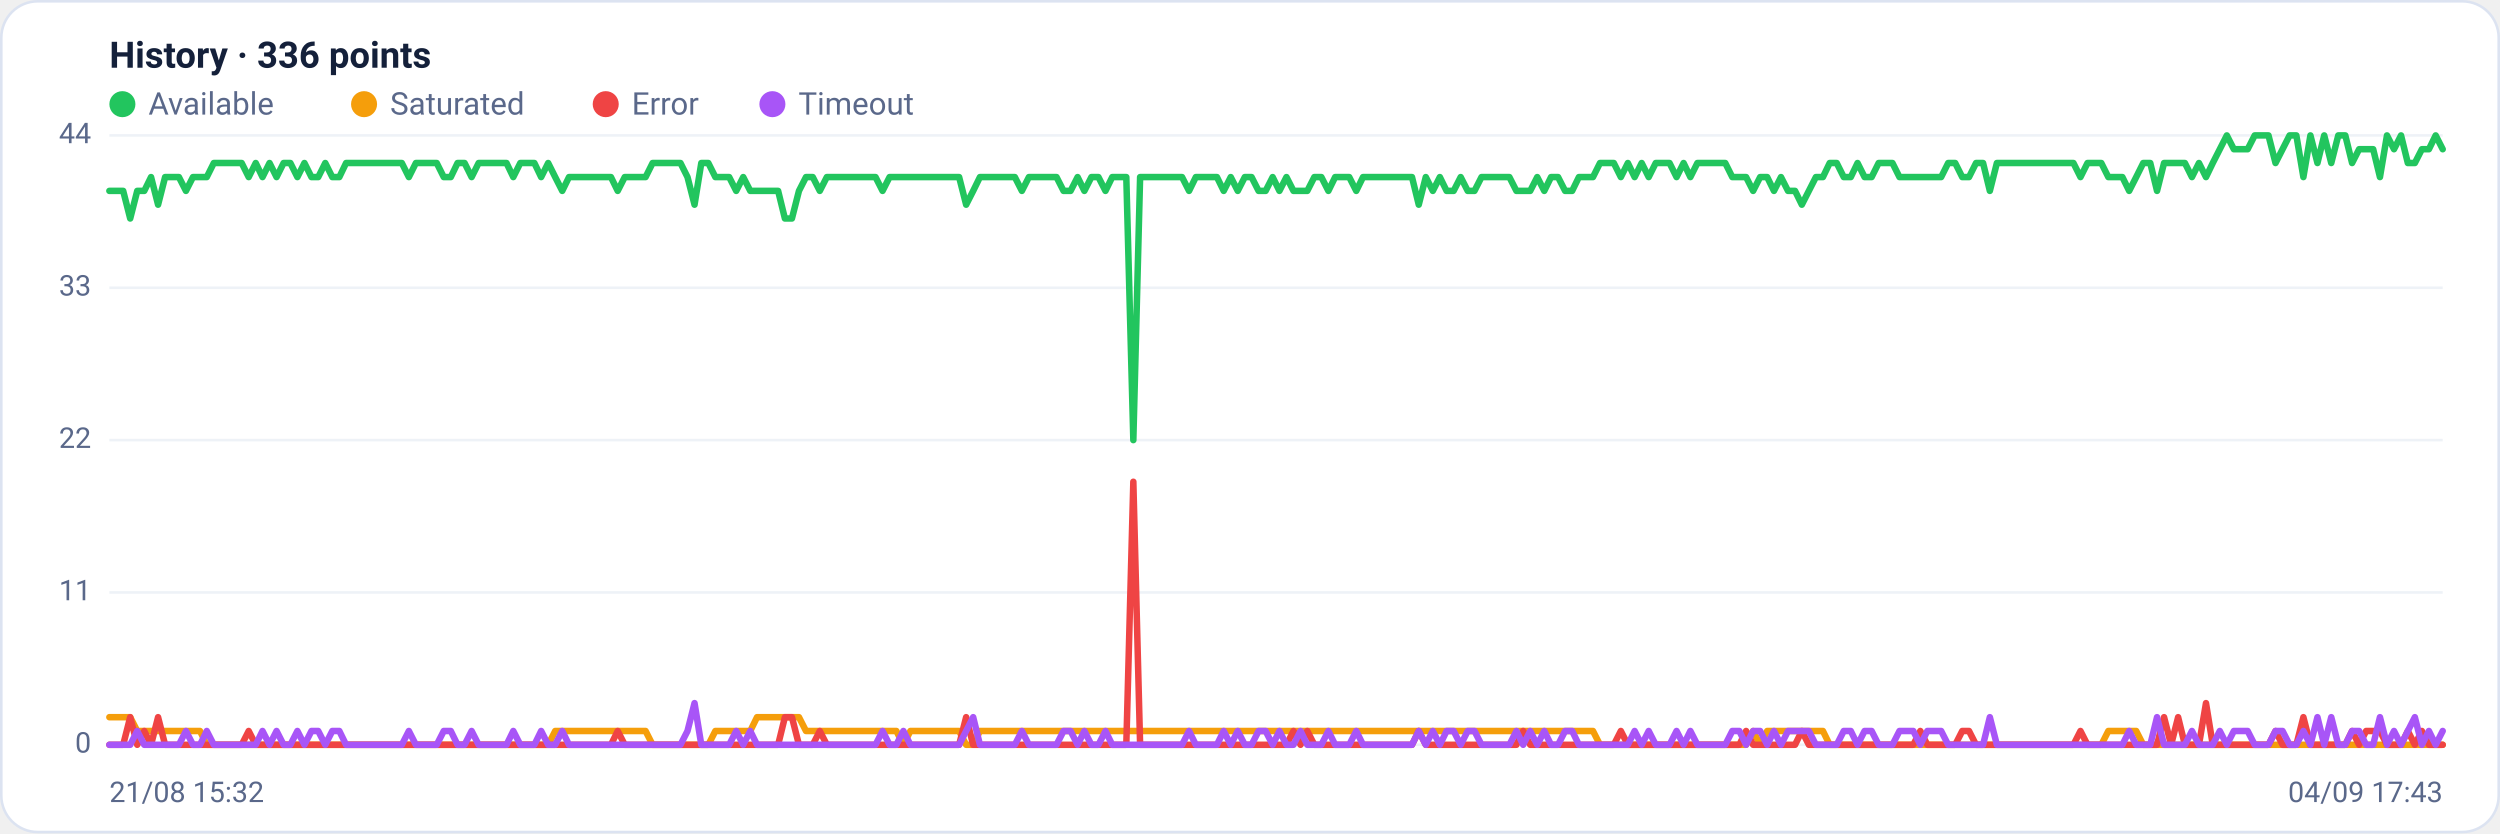
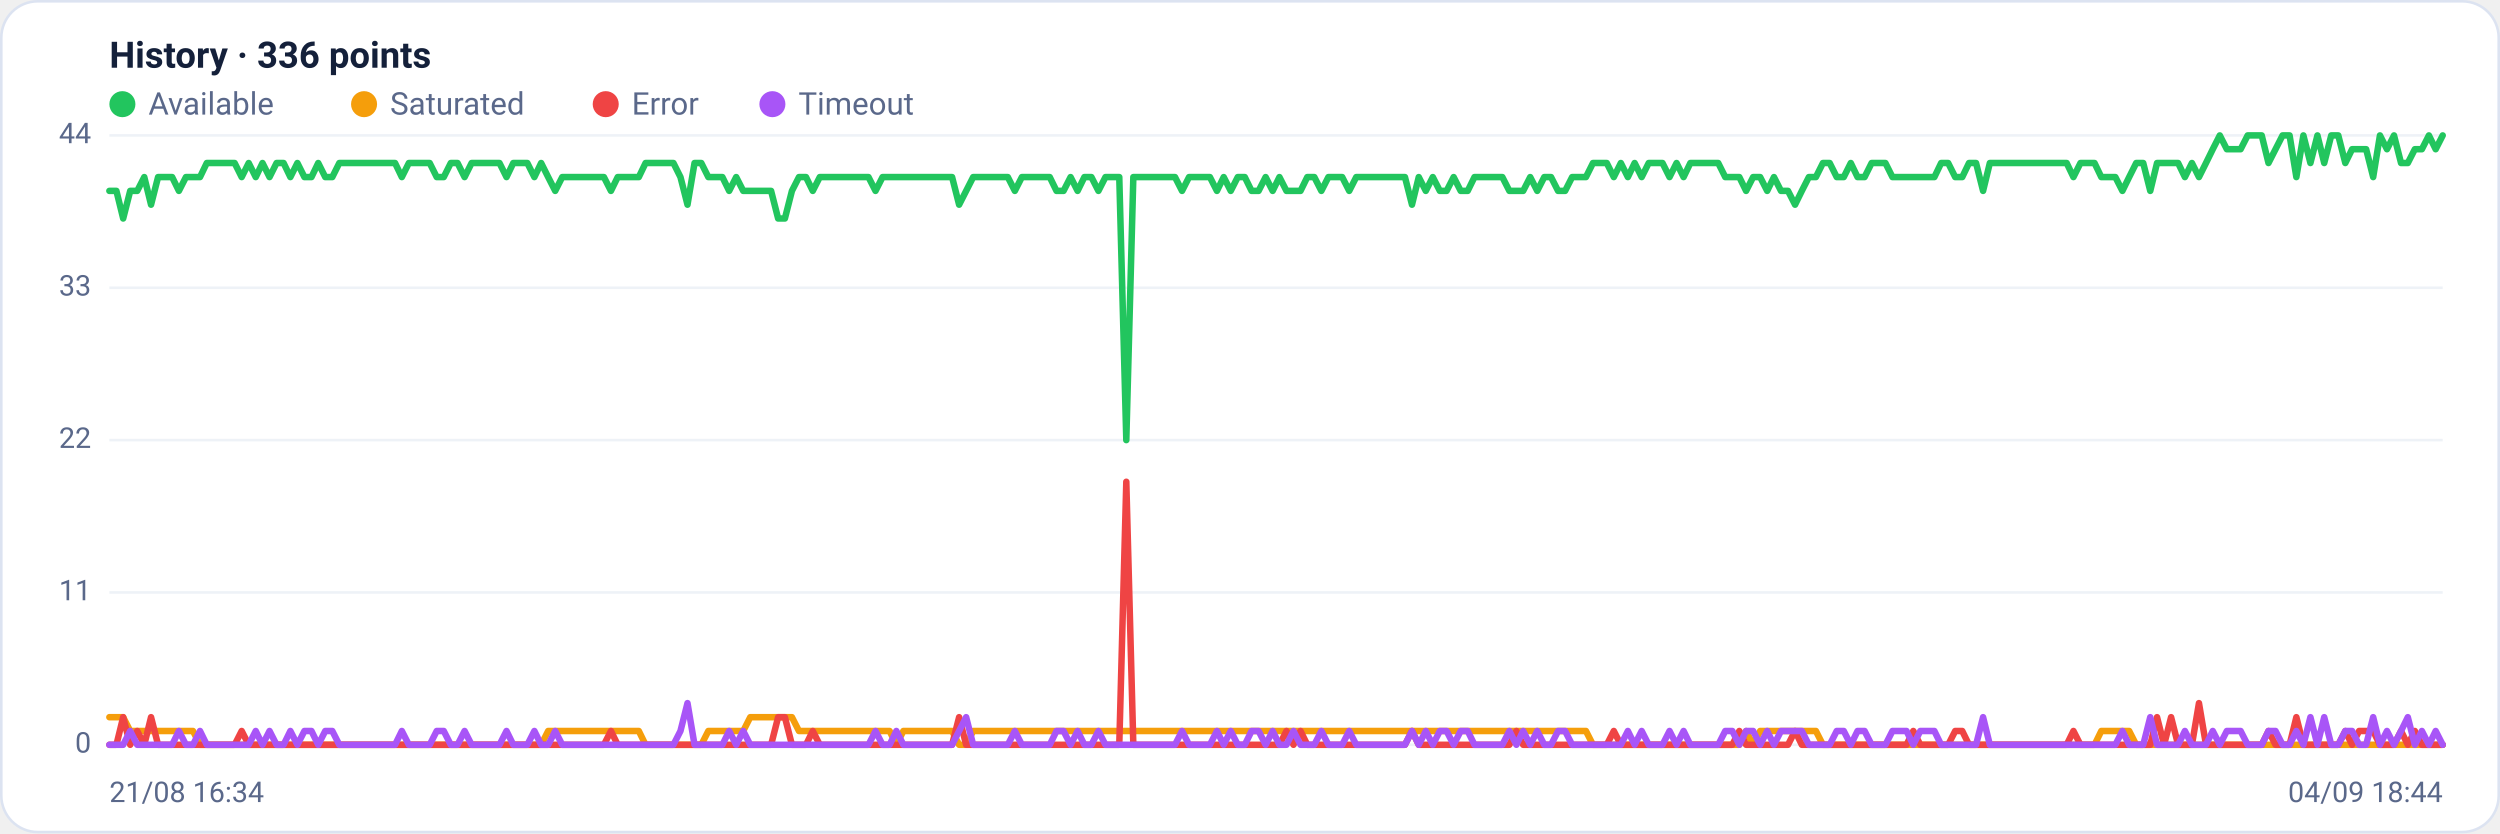
<svg xmlns="http://www.w3.org/2000/svg" viewBox="0 0 960 320" width="960" height="320" font-family="Segoe UI, system-ui, -apple-system, Roboto, Helvetica, Arial, sans-serif" role="img" aria-label="Availability history per region">
  <rect x="0.5" y="0.5" width="959" height="319" rx="14" fill="#ffffff" stroke="#dce3f1" />
  <text x="42" y="26" font-size="14" font-weight="600" fill="#14203a">History · 336 points</text>
  <circle cx="47" cy="40" r="5" fill="#22c55e" />
  <text x="57" y="44" font-size="12" fill="#5a688a">Available</text>
  <circle cx="139.8" cy="40" r="5" fill="#f59e0b" />
  <text x="149.8" y="44" font-size="12" fill="#5a688a">Saturated</text>
  <circle cx="232.6" cy="40" r="5" fill="#ef4444" />
  <text x="242.6" y="44" font-size="12" fill="#5a688a">Error</text>
  <circle cx="296.6" cy="40" r="5" fill="#a855f7" />
  <text x="306.6" y="44" font-size="12" fill="#5a688a">Timeout</text>
  <line x1="42" y1="286.0" x2="938" y2="286.0" stroke="#eef2f7" stroke-width="1" />
  <text x="35" y="289.0" text-anchor="end" font-size="11" fill="#5a688a">0</text>
  <line x1="42" y1="227.5" x2="938" y2="227.5" stroke="#eef2f7" stroke-width="1" />
  <text x="35" y="230.5" text-anchor="end" font-size="11" fill="#5a688a">11</text>
  <line x1="42" y1="169.0" x2="938" y2="169.0" stroke="#eef2f7" stroke-width="1" />
  <text x="35" y="172.0" text-anchor="end" font-size="11" fill="#5a688a">22</text>
  <line x1="42" y1="110.5" x2="938" y2="110.5" stroke="#eef2f7" stroke-width="1" />
  <text x="35" y="113.5" text-anchor="end" font-size="11" fill="#5a688a">33</text>
  <line x1="42" y1="52.0" x2="938" y2="52.0" stroke="#eef2f7" stroke-width="1" />
  <text x="35" y="55.0" text-anchor="end" font-size="11" fill="#5a688a">44</text>
-   <polyline fill="none" stroke="#22c55e" stroke-width="2.5" stroke-linejoin="round" stroke-linecap="round" points="42.0,73.3 44.7,73.3 47.3,73.3 50.0,83.9 52.7,73.3 55.4,73.3 58.0,68.0 60.7,78.6 63.4,68.0 66.1,68.0 68.7,68.0 71.4,73.3 74.1,68.0 76.8,68.0 79.4,68.0 82.1,62.6 84.8,62.6 87.5,62.6 90.1,62.6 92.8,62.6 95.5,68.0 98.2,62.6 100.8,68.0 103.5,62.6 106.2,68.0 108.9,62.6 111.5,62.6 114.2,68.0 116.9,62.6 119.6,68.0 122.2,68.0 124.9,62.6 127.6,68.0 130.3,68.0 132.9,62.6 135.6,62.6 138.3,62.6 141.0,62.6 143.6,62.6 146.3,62.6 149.0,62.6 151.7,62.6 154.3,62.6 157.0,68.0 159.7,62.6 162.4,62.6 165.0,62.6 167.7,62.6 170.4,68.0 173.1,68.0 175.7,62.6 178.4,62.6 181.1,68.0 183.8,62.6 186.4,62.6 189.1,62.6 191.8,62.6 194.5,62.6 197.1,68.0 199.8,62.6 202.5,62.6 205.2,62.6 207.8,68.0 210.5,62.6 213.2,68.0 215.9,73.3 218.5,68.0 221.2,68.0 223.9,68.0 226.5,68.0 229.2,68.0 231.9,68.0 234.6,68.0 237.2,73.3 239.9,68.0 242.6,68.0 245.3,68.0 247.9,68.0 250.6,62.6 253.3,62.6 256.0,62.6 258.6,62.6 261.3,62.6 264.0,68.0 266.7,78.6 269.3,62.6 272.0,62.6 274.7,68.0 277.4,68.0 280.0,68.0 282.7,73.3 285.4,68.0 288.1,73.3 290.7,73.3 293.4,73.3 296.1,73.3 298.8,73.3 301.4,83.9 304.1,83.9 306.8,73.3 309.5,68.0 312.1,68.0 314.8,73.3 317.5,68.0 320.2,68.0 322.8,68.0 325.5,68.0 328.2,68.0 330.9,68.0 333.5,68.0 336.2,68.0 338.9,73.3 341.6,68.0 344.2,68.0 346.9,68.0 349.6,68.0 352.3,68.0 354.9,68.0 357.6,68.0 360.3,68.0 363.0,68.0 365.6,68.0 368.3,68.0 371.0,78.6 373.7,73.3 376.3,68.0 379.0,68.0 381.7,68.0 384.4,68.0 387.0,68.0 389.7,68.0 392.4,73.3 395.1,68.0 397.7,68.0 400.4,68.0 403.1,68.0 405.7,68.0 408.4,73.3 411.1,73.3 413.8,68.0 416.4,73.3 419.1,68.0 421.8,68.0 424.5,73.3 427.1,68.0 429.8,68.0 432.5,68.0 435.2,169.0 437.8,68.0 440.5,68.0 443.2,68.0 445.9,68.0 448.5,68.0 451.2,68.0 453.9,68.0 456.6,73.3 459.2,68.0 461.9,68.0 464.6,68.0 467.3,68.0 469.9,73.3 472.6,68.0 475.3,73.3 478.0,68.0 480.6,68.0 483.3,73.3 486.0,73.3 488.7,68.0 491.3,73.3 494.0,68.0 496.7,73.3 499.4,73.3 502.0,73.3 504.7,68.0 507.4,68.0 510.1,73.3 512.7,68.0 515.4,68.0 518.1,68.0 520.8,73.3 523.4,68.0 526.1,68.0 528.8,68.0 531.5,68.0 534.1,68.0 536.8,68.0 539.5,68.0 542.2,68.0 544.8,78.6 547.5,68.0 550.2,73.3 552.9,68.0 555.5,73.3 558.2,73.3 560.9,68.0 563.6,73.3 566.2,73.3 568.9,68.0 571.6,68.0 574.3,68.0 576.9,68.0 579.6,68.0 582.3,73.3 584.9,73.3 587.6,73.3 590.3,68.0 593.0,73.3 595.6,68.0 598.3,68.0 601.0,73.3 603.7,73.3 606.3,68.0 609.0,68.0 611.7,68.0 614.4,62.6 617.0,62.6 619.7,62.6 622.4,68.0 625.1,62.6 627.7,68.0 630.4,62.6 633.1,68.0 635.8,62.6 638.4,62.6 641.1,62.6 643.8,68.0 646.5,62.6 649.1,68.0 651.8,62.6 654.5,62.6 657.2,62.6 659.8,62.6 662.5,62.6 665.2,68.0 667.9,68.0 670.5,68.0 673.2,73.3 675.9,68.0 678.6,68.0 681.2,73.3 683.9,68.0 686.6,73.3 689.3,73.3 691.9,78.6 694.6,73.3 697.3,68.0 700.0,68.0 702.6,62.6 705.3,62.6 708.0,68.0 710.7,68.0 713.3,62.6 716.0,68.0 718.7,68.0 721.4,62.6 724.0,62.6 726.7,62.6 729.4,68.0 732.1,68.0 734.7,68.0 737.4,68.0 740.1,68.0 742.8,68.0 745.4,68.0 748.1,62.6 750.8,62.6 753.5,68.0 756.1,68.0 758.8,62.6 761.5,62.6 764.1,73.3 766.8,62.6 769.5,62.6 772.2,62.6 774.8,62.6 777.5,62.6 780.2,62.6 782.9,62.6 785.5,62.6 788.2,62.6 790.9,62.6 793.6,62.6 796.2,62.6 798.9,68.0 801.6,62.6 804.3,62.6 806.9,62.6 809.6,68.0 812.3,68.0 815.0,68.0 817.6,73.3 820.3,68.0 823.0,62.6 825.7,62.6 828.3,73.3 831.0,62.6 833.7,62.6 836.4,62.6 839.0,62.6 841.7,68.0 844.4,62.6 847.1,68.0 849.7,62.6 852.4,57.3 855.1,52.0 857.8,57.3 860.4,57.3 863.1,57.3 865.8,52.0 868.5,52.0 871.1,52.0 873.8,62.6 876.5,57.3 879.2,52.0 881.8,52.0 884.5,68.0 887.2,52.0 889.9,62.6 892.5,52.0 895.2,62.6 897.9,52.0 900.6,52.0 903.2,62.6 905.9,57.3 908.6,57.3 911.3,57.3 913.9,68.0 916.6,52.0 919.3,57.3 922.0,52.0 924.6,62.6 927.3,62.6 930.0,57.3 932.7,57.3 935.3,52.0 938.0,57.3" />
-   <polyline fill="none" stroke="#f59e0b" stroke-width="2.5" stroke-linejoin="round" stroke-linecap="round" points="42.0,275.4 44.7,275.4 47.3,275.4 50.0,275.4 52.7,280.7 55.4,280.7 58.0,280.7 60.7,280.7 63.4,280.7 66.1,280.7 68.7,280.7 71.4,280.7 74.1,280.7 76.8,280.7 79.4,286.0 82.1,286.0 84.8,286.0 87.5,286.0 90.1,286.0 92.8,286.0 95.5,286.0 98.2,286.0 100.8,286.0 103.5,286.0 106.2,286.0 108.9,286.0 111.5,286.0 114.2,286.0 116.9,286.0 119.6,286.0 122.2,286.0 124.9,286.0 127.6,286.0 130.3,286.0 132.9,286.0 135.6,286.0 138.3,286.0 141.0,286.0 143.6,286.0 146.3,286.0 149.0,286.0 151.7,286.0 154.3,286.0 157.0,286.0 159.7,286.0 162.4,286.0 165.0,286.0 167.7,286.0 170.4,286.0 173.1,286.0 175.7,286.0 178.4,286.0 181.1,286.0 183.8,286.0 186.4,286.0 189.1,286.0 191.8,286.0 194.5,286.0 197.1,286.0 199.8,286.0 202.5,286.0 205.2,286.0 207.8,286.0 210.5,286.0 213.2,280.7 215.9,280.7 218.5,280.7 221.2,280.7 223.9,280.7 226.5,280.7 229.2,280.7 231.9,280.7 234.6,280.7 237.2,280.7 239.9,280.7 242.6,280.7 245.3,280.7 247.9,280.7 250.6,286.0 253.3,286.0 256.0,286.0 258.6,286.0 261.3,286.0 264.0,286.0 266.7,286.0 269.3,286.0 272.0,286.0 274.7,280.7 277.4,280.7 280.0,280.7 282.7,280.7 285.4,280.7 288.1,280.7 290.7,275.4 293.4,275.4 296.1,275.4 298.8,275.4 301.4,275.4 304.1,275.4 306.8,275.4 309.5,280.7 312.1,280.7 314.8,280.7 317.5,280.7 320.2,280.7 322.8,280.7 325.5,280.7 328.2,280.7 330.9,280.7 333.5,280.7 336.2,280.7 338.9,280.7 341.6,280.7 344.2,280.7 346.9,286.0 349.6,280.7 352.3,280.7 354.9,280.7 357.6,280.7 360.3,280.7 363.0,280.7 365.6,280.7 368.3,280.7 371.0,286.0 373.7,286.0 376.3,280.7 379.0,280.7 381.7,280.7 384.4,280.7 387.0,280.7 389.7,280.7 392.4,280.7 395.1,280.7 397.7,280.7 400.4,280.7 403.1,280.7 405.7,280.7 408.4,280.7 411.1,280.7 413.8,280.7 416.4,280.7 419.1,280.7 421.8,280.7 424.5,280.7 427.1,280.7 429.8,280.7 432.5,280.7 435.2,280.7 437.8,280.7 440.5,280.7 443.2,280.7 445.9,280.7 448.5,280.7 451.2,280.7 453.9,280.7 456.6,280.7 459.2,280.7 461.9,280.7 464.6,280.7 467.3,280.7 469.9,280.7 472.6,280.7 475.3,280.7 478.0,280.7 480.6,280.7 483.3,280.7 486.0,280.7 488.7,280.7 491.3,280.7 494.0,280.7 496.7,280.7 499.4,280.7 502.0,280.7 504.7,280.7 507.4,280.7 510.1,280.7 512.7,280.7 515.4,280.7 518.1,280.7 520.8,280.7 523.4,280.7 526.1,280.7 528.8,280.7 531.5,280.7 534.1,280.7 536.8,280.7 539.5,280.7 542.2,280.7 544.8,280.7 547.5,280.7 550.2,280.7 552.9,280.7 555.5,280.7 558.2,280.7 560.9,280.7 563.6,280.7 566.2,280.7 568.9,280.7 571.6,280.7 574.3,280.7 576.9,280.7 579.6,280.7 582.3,280.7 584.9,280.7 587.6,280.7 590.3,280.7 593.0,280.7 595.6,280.7 598.3,280.7 601.0,280.7 603.7,280.7 606.3,280.7 609.0,280.7 611.7,280.7 614.4,286.0 617.0,286.0 619.7,286.0 622.4,286.0 625.1,286.0 627.7,286.0 630.4,286.0 633.1,286.0 635.8,286.0 638.4,286.0 641.1,286.0 643.8,286.0 646.5,286.0 649.1,286.0 651.8,286.0 654.5,286.0 657.2,286.0 659.8,286.0 662.5,286.0 665.2,286.0 667.9,286.0 670.5,286.0 673.2,280.7 675.9,286.0 678.6,280.7 681.2,280.7 683.9,280.7 686.6,280.7 689.3,280.7 691.9,280.7 694.6,280.7 697.3,280.7 700.0,280.7 702.6,286.0 705.3,286.0 708.0,286.0 710.7,286.0 713.3,286.0 716.0,286.0 718.7,286.0 721.4,286.0 724.0,286.0 726.7,286.0 729.4,286.0 732.1,286.0 734.7,286.0 737.4,286.0 740.1,286.0 742.8,286.0 745.4,286.0 748.1,286.0 750.8,286.0 753.5,286.0 756.1,286.0 758.8,286.0 761.5,286.0 764.1,286.0 766.8,286.0 769.5,286.0 772.2,286.0 774.8,286.0 777.5,286.0 780.2,286.0 782.9,286.0 785.5,286.0 788.2,286.0 790.9,286.0 793.6,286.0 796.2,286.0 798.9,286.0 801.6,286.0 804.3,286.0 806.9,286.0 809.6,280.7 812.3,280.7 815.0,280.7 817.6,280.7 820.3,280.7 823.0,286.0 825.7,286.0 828.3,286.0 831.0,286.0 833.7,286.0 836.4,286.0 839.0,286.0 841.7,286.0 844.4,286.0 847.1,286.0 849.7,286.0 852.4,286.0 855.1,286.0 857.8,286.0 860.4,286.0 863.1,286.0 865.8,286.0 868.5,286.0 871.1,286.0 873.8,286.0 876.5,286.0 879.2,286.0 881.8,286.0 884.5,286.0 887.2,286.0 889.9,286.0 892.5,286.0 895.2,286.0 897.9,286.0 900.6,286.0 903.2,286.0 905.9,286.0 908.6,286.0 911.3,286.0 913.9,286.0 916.6,286.0 919.3,286.0 922.0,286.0 924.6,286.0 927.3,286.0 930.0,286.0 932.7,286.0 935.3,286.0 938.0,286.0" />
-   <polyline fill="none" stroke="#ef4444" stroke-width="2.5" stroke-linejoin="round" stroke-linecap="round" points="42.0,286.0 44.7,286.0 47.3,286.0 50.0,275.4 52.7,286.0 55.4,280.7 58.0,286.0 60.7,275.4 63.4,286.0 66.1,286.0 68.7,286.0 71.4,286.0 74.1,286.0 76.8,286.0 79.4,286.0 82.1,286.0 84.8,286.0 87.5,286.0 90.1,286.0 92.8,286.0 95.5,280.7 98.2,286.0 100.8,286.0 103.5,286.0 106.2,286.0 108.9,286.0 111.5,286.0 114.2,286.0 116.9,286.0 119.6,286.0 122.2,286.0 124.9,286.0 127.6,286.0 130.3,286.0 132.9,286.0 135.6,286.0 138.3,286.0 141.0,286.0 143.6,286.0 146.3,286.0 149.0,286.0 151.7,286.0 154.3,286.0 157.0,286.0 159.7,286.0 162.4,286.0 165.0,286.0 167.7,286.0 170.4,286.0 173.1,286.0 175.7,286.0 178.4,286.0 181.1,286.0 183.8,286.0 186.4,286.0 189.1,286.0 191.8,286.0 194.5,286.0 197.1,286.0 199.8,286.0 202.5,286.0 205.2,286.0 207.8,286.0 210.5,286.0 213.2,286.0 215.9,286.0 218.5,286.0 221.2,286.0 223.9,286.0 226.5,286.0 229.2,286.0 231.9,286.0 234.6,286.0 237.2,280.7 239.9,286.0 242.6,286.0 245.3,286.0 247.9,286.0 250.6,286.0 253.3,286.0 256.0,286.0 258.6,286.0 261.3,286.0 264.0,286.0 266.7,286.0 269.3,286.0 272.0,286.0 274.7,286.0 277.4,286.0 280.0,286.0 282.7,286.0 285.4,286.0 288.1,286.0 290.7,286.0 293.4,286.0 296.1,286.0 298.8,286.0 301.4,275.4 304.1,275.4 306.8,286.0 309.5,286.0 312.1,286.0 314.8,280.7 317.5,286.0 320.2,286.0 322.8,286.0 325.5,286.0 328.2,286.0 330.9,286.0 333.5,286.0 336.2,286.0 338.9,286.0 341.6,286.0 344.2,286.0 346.9,286.0 349.6,286.0 352.3,286.0 354.9,286.0 357.6,286.0 360.3,286.0 363.0,286.0 365.6,286.0 368.3,286.0 371.0,275.4 373.7,286.0 376.3,286.0 379.0,286.0 381.7,286.0 384.4,286.0 387.0,286.0 389.7,286.0 392.4,286.0 395.1,286.0 397.7,286.0 400.4,286.0 403.1,286.0 405.7,286.0 408.4,286.0 411.1,286.0 413.8,286.0 416.4,286.0 419.1,286.0 421.8,286.0 424.5,286.0 427.1,286.0 429.8,286.0 432.5,286.0 435.2,185.0 437.8,286.0 440.5,286.0 443.2,286.0 445.9,286.0 448.5,286.0 451.2,286.0 453.9,286.0 456.6,286.0 459.2,286.0 461.9,286.0 464.6,286.0 467.3,286.0 469.9,286.0 472.6,286.0 475.3,286.0 478.0,286.0 480.6,286.0 483.3,286.0 486.0,286.0 488.7,286.0 491.3,286.0 494.0,286.0 496.7,280.7 499.4,286.0 502.0,280.7 504.7,286.0 507.4,286.0 510.1,286.0 512.7,286.0 515.4,286.0 518.1,286.0 520.8,286.0 523.4,286.0 526.1,286.0 528.8,286.0 531.5,286.0 534.1,286.0 536.8,286.0 539.5,286.0 542.2,286.0 544.8,280.7 547.5,286.0 550.2,286.0 552.9,286.0 555.5,286.0 558.2,286.0 560.9,286.0 563.6,286.0 566.2,286.0 568.9,286.0 571.6,286.0 574.3,286.0 576.9,286.0 579.6,286.0 582.3,286.0 584.9,280.7 587.6,286.0 590.3,286.0 593.0,286.0 595.6,286.0 598.3,286.0 601.0,286.0 603.7,286.0 606.3,286.0 609.0,286.0 611.7,286.0 614.4,286.0 617.0,286.0 619.7,286.0 622.4,280.7 625.1,286.0 627.7,286.0 630.4,286.0 633.1,286.0 635.8,286.0 638.4,286.0 641.1,286.0 643.8,286.0 646.5,286.0 649.1,286.0 651.8,286.0 654.5,286.0 657.2,286.0 659.8,286.0 662.5,286.0 665.2,286.0 667.9,286.0 670.5,280.7 673.2,286.0 675.9,286.0 678.6,286.0 681.2,286.0 683.9,286.0 686.6,286.0 689.3,286.0 691.9,280.7 694.6,286.0 697.3,286.0 700.0,286.0 702.6,286.0 705.3,286.0 708.0,286.0 710.7,286.0 713.3,286.0 716.0,286.0 718.7,286.0 721.4,286.0 724.0,286.0 726.7,286.0 729.4,286.0 732.1,286.0 734.7,286.0 737.4,280.7 740.1,286.0 742.8,286.0 745.4,286.0 748.1,286.0 750.8,286.0 753.5,280.7 756.1,280.7 758.8,286.0 761.5,286.0 764.1,286.0 766.8,286.0 769.5,286.0 772.2,286.0 774.8,286.0 777.5,286.0 780.2,286.0 782.9,286.0 785.5,286.0 788.2,286.0 790.9,286.0 793.6,286.0 796.2,286.0 798.9,280.7 801.6,286.0 804.3,286.0 806.9,286.0 809.6,286.0 812.3,286.0 815.0,286.0 817.6,286.0 820.3,286.0 823.0,286.0 825.7,286.0 828.3,286.0 831.0,275.4 833.7,286.0 836.4,275.4 839.0,286.0 841.7,286.0 844.4,286.0 847.1,270.0 849.7,286.0 852.4,286.0 855.1,286.0 857.8,286.0 860.4,286.0 863.1,286.0 865.8,286.0 868.5,286.0 871.1,286.0 873.8,280.7 876.5,286.0 879.2,286.0 881.8,286.0 884.5,275.4 887.2,286.0 889.9,286.0 892.5,286.0 895.2,286.0 897.9,286.0 900.6,286.0 903.2,280.7 905.9,286.0 908.6,280.7 911.3,280.7 913.9,280.7 916.6,286.0 919.3,286.0 922.0,286.0 924.6,280.7 927.3,286.0 930.0,280.7 932.7,286.0 935.3,286.0 938.0,286.0" />
-   <polyline fill="none" stroke="#a855f7" stroke-width="2.5" stroke-linejoin="round" stroke-linecap="round" points="42.0,286.0 44.7,286.0 47.3,286.0 50.0,286.0 52.7,280.7 55.4,286.0 58.0,286.0 60.7,286.0 63.4,286.0 66.1,286.0 68.7,286.0 71.4,280.7 74.1,286.0 76.8,286.0 79.4,280.7 82.1,286.0 84.8,286.0 87.5,286.0 90.1,286.0 92.8,286.0 95.5,286.0 98.2,286.0 100.8,280.7 103.5,286.0 106.2,280.7 108.9,286.0 111.5,286.0 114.2,280.7 116.9,286.0 119.6,280.7 122.2,280.7 124.9,286.0 127.6,280.7 130.3,280.7 132.9,286.0 135.6,286.0 138.3,286.0 141.0,286.0 143.6,286.0 146.3,286.0 149.0,286.0 151.7,286.0 154.3,286.0 157.0,280.7 159.7,286.0 162.4,286.0 165.0,286.0 167.7,286.0 170.4,280.7 173.1,280.7 175.7,286.0 178.4,286.0 181.1,280.7 183.8,286.0 186.4,286.0 189.1,286.0 191.8,286.0 194.5,286.0 197.1,280.7 199.8,286.0 202.5,286.0 205.2,286.0 207.8,280.7 210.5,286.0 213.2,286.0 215.9,280.7 218.5,286.0 221.2,286.0 223.9,286.0 226.5,286.0 229.2,286.0 231.9,286.0 234.6,286.0 237.2,286.0 239.9,286.0 242.6,286.0 245.3,286.0 247.9,286.0 250.6,286.0 253.3,286.0 256.0,286.0 258.6,286.0 261.3,286.0 264.0,280.7 266.7,270.0 269.3,286.0 272.0,286.0 274.7,286.0 277.4,286.0 280.0,286.0 282.7,280.7 285.4,286.0 288.1,280.7 290.7,286.0 293.4,286.0 296.1,286.0 298.8,286.0 301.4,286.0 304.1,286.0 306.8,286.0 309.5,286.0 312.1,286.0 314.8,286.0 317.5,286.0 320.2,286.0 322.8,286.0 325.5,286.0 328.2,286.0 330.9,286.0 333.5,286.0 336.2,286.0 338.9,280.7 341.6,286.0 344.2,286.0 346.9,280.7 349.6,286.0 352.3,286.0 354.9,286.0 357.6,286.0 360.3,286.0 363.0,286.0 365.6,286.0 368.3,286.0 371.0,280.7 373.7,275.4 376.3,286.0 379.0,286.0 381.7,286.0 384.4,286.0 387.0,286.0 389.7,286.0 392.4,280.7 395.1,286.0 397.7,286.0 400.4,286.0 403.1,286.0 405.7,286.0 408.4,280.7 411.1,280.7 413.8,286.0 416.4,280.7 419.1,286.0 421.8,286.0 424.5,280.7 427.1,286.0 429.8,286.0 432.5,286.0 435.2,286.0 437.8,286.0 440.5,286.0 443.2,286.0 445.9,286.0 448.5,286.0 451.2,286.0 453.9,286.0 456.6,280.7 459.2,286.0 461.9,286.0 464.6,286.0 467.3,286.0 469.9,280.7 472.6,286.0 475.3,280.7 478.0,286.0 480.6,286.0 483.3,280.7 486.0,280.7 488.7,286.0 491.3,280.7 494.0,286.0 496.7,286.0 499.4,280.7 502.0,286.0 504.7,286.0 507.4,286.0 510.1,280.7 512.7,286.0 515.4,286.0 518.1,286.0 520.8,280.7 523.4,286.0 526.1,286.0 528.8,286.0 531.5,286.0 534.1,286.0 536.8,286.0 539.5,286.0 542.2,286.0 544.8,280.7 547.5,286.0 550.2,280.7 552.9,286.0 555.5,280.7 558.2,280.7 560.9,286.0 563.6,280.7 566.2,280.7 568.9,286.0 571.6,286.0 574.3,286.0 576.9,286.0 579.6,286.0 582.3,280.7 584.9,286.0 587.6,280.7 590.3,286.0 593.0,280.7 595.6,286.0 598.3,286.0 601.0,280.7 603.7,280.7 606.3,286.0 609.0,286.0 611.7,286.0 614.4,286.0 617.0,286.0 619.7,286.0 622.4,286.0 625.1,286.0 627.7,280.7 630.4,286.0 633.1,280.7 635.8,286.0 638.4,286.0 641.1,286.0 643.8,280.7 646.5,286.0 649.1,280.7 651.8,286.0 654.5,286.0 657.2,286.0 659.8,286.0 662.5,286.0 665.2,280.7 667.9,280.7 670.5,286.0 673.2,280.7 675.9,280.7 678.6,286.0 681.2,280.7 683.9,286.0 686.6,280.7 689.3,280.7 691.9,280.7 694.6,280.7 697.3,286.0 700.0,286.0 702.6,286.0 705.3,286.0 708.0,280.7 710.7,280.7 713.3,286.0 716.0,280.7 718.7,280.7 721.4,286.0 724.0,286.0 726.7,286.0 729.4,280.7 732.1,280.7 734.7,280.7 737.4,286.0 740.1,280.7 742.8,280.7 745.4,280.7 748.1,286.0 750.8,286.0 753.5,286.0 756.1,286.0 758.8,286.0 761.5,286.0 764.1,275.4 766.8,286.0 769.5,286.0 772.2,286.0 774.8,286.0 777.5,286.0 780.2,286.0 782.9,286.0 785.5,286.0 788.2,286.0 790.9,286.0 793.6,286.0 796.2,286.0 798.9,286.0 801.6,286.0 804.3,286.0 806.9,286.0 809.6,286.0 812.3,286.0 815.0,286.0 817.6,280.7 820.3,286.0 823.0,286.0 825.7,286.0 828.3,275.4 831.0,286.0 833.7,286.0 836.4,286.0 839.0,286.0 841.7,280.7 844.4,286.0 847.1,286.0 849.7,286.0 852.4,280.7 855.1,286.0 857.8,280.7 860.4,280.7 863.1,280.7 865.8,286.0 868.5,286.0 871.1,286.0 873.8,280.7 876.5,280.7 879.2,286.0 881.8,286.0 884.5,280.7 887.2,286.0 889.9,275.4 892.5,286.0 895.2,275.4 897.9,286.0 900.6,286.0 903.2,280.7 905.9,280.7 908.6,286.0 911.3,286.0 913.9,275.4 916.6,286.0 919.3,280.7 922.0,286.0 924.6,280.7 927.3,275.4 930.0,286.0 932.7,280.7 935.3,286.0 938.0,280.7" />
-   <text x="42" y="308" font-size="11" fill="#5a688a">21/08 15:32</text>
-   <text x="938" y="308" text-anchor="end" font-size="11" fill="#5a688a">04/09 17:43</text>
+   <polyline fill="none" stroke="#22c55e" stroke-width="2.5" stroke-linejoin="round" stroke-linecap="round" points="42.0,73.3 44.7,73.3 47.3,83.9 50.0,73.3 52.7,73.3 55.4,68.0 58.0,78.6 60.7,68.0 63.4,68.0 66.1,68.0 68.7,73.3 71.4,68.0 74.1,68.0 76.8,68.0 79.4,62.6 82.1,62.6 84.8,62.6 87.5,62.6 90.1,62.6 92.8,68.0 95.5,62.6 98.2,68.0 100.8,62.6 103.5,68.0 106.2,62.6 108.9,62.6 111.5,68.0 114.2,62.6 116.9,68.0 119.6,68.0 122.2,62.6 124.9,68.0 127.6,68.0 130.3,62.6 132.9,62.6 135.6,62.6 138.3,62.6 141.0,62.6 143.6,62.6 146.3,62.6 149.0,62.6 151.7,62.6 154.3,68.0 157.0,62.6 159.7,62.6 162.4,62.6 165.0,62.6 167.7,68.0 170.4,68.0 173.1,62.6 175.7,62.6 178.4,68.0 181.1,62.6 183.8,62.6 186.4,62.6 189.1,62.6 191.8,62.6 194.5,68.0 197.1,62.6 199.8,62.6 202.5,62.6 205.2,68.0 207.8,62.6 210.5,68.0 213.2,73.3 215.9,68.0 218.5,68.0 221.2,68.0 223.9,68.0 226.5,68.0 229.2,68.0 231.9,68.0 234.6,73.3 237.2,68.0 239.9,68.0 242.6,68.0 245.3,68.0 247.9,62.6 250.6,62.6 253.3,62.6 256.0,62.6 258.6,62.6 261.3,68.0 264.0,78.6 266.7,62.6 269.3,62.6 272.0,68.0 274.7,68.0 277.4,68.0 280.0,73.3 282.7,68.0 285.4,73.3 288.1,73.3 290.7,73.3 293.4,73.3 296.1,73.3 298.8,83.9 301.4,83.9 304.1,73.3 306.8,68.0 309.5,68.0 312.1,73.3 314.8,68.0 317.5,68.0 320.2,68.0 322.8,68.0 325.5,68.0 328.2,68.0 330.9,68.0 333.5,68.0 336.2,73.3 338.9,68.0 341.6,68.0 344.2,68.0 346.9,68.0 349.6,68.0 352.3,68.0 354.9,68.0 357.6,68.0 360.3,68.0 363.0,68.0 365.6,68.0 368.3,78.6 371.0,73.3 373.7,68.0 376.3,68.0 379.0,68.0 381.7,68.0 384.4,68.0 387.0,68.0 389.7,73.3 392.4,68.0 395.1,68.0 397.7,68.0 400.4,68.0 403.1,68.0 405.7,73.3 408.4,73.3 411.1,68.0 413.8,73.3 416.4,68.0 419.1,68.0 421.8,73.3 424.5,68.0 427.1,68.0 429.8,68.0 432.5,169.0 435.2,68.0 437.8,68.0 440.5,68.0 443.2,68.0 445.9,68.0 448.5,68.0 451.2,68.0 453.9,73.3 456.6,68.0 459.2,68.0 461.9,68.0 464.6,68.0 467.3,73.3 469.9,68.0 472.6,73.3 475.3,68.0 478.0,68.0 480.6,73.3 483.3,73.3 486.0,68.0 488.7,73.3 491.3,68.0 494.0,73.3 496.7,73.3 499.4,73.3 502.0,68.0 504.7,68.0 507.4,73.3 510.1,68.0 512.7,68.0 515.4,68.0 518.1,73.3 520.8,68.0 523.4,68.0 526.1,68.0 528.8,68.0 531.5,68.0 534.1,68.0 536.8,68.0 539.5,68.0 542.2,78.6 544.8,68.0 547.5,73.3 550.2,68.0 552.9,73.3 555.5,73.3 558.2,68.0 560.9,73.3 563.6,73.3 566.2,68.0 568.9,68.0 571.6,68.0 574.3,68.0 576.9,68.0 579.6,73.3 582.3,73.3 584.9,73.3 587.6,68.0 590.3,73.3 593.0,68.0 595.6,68.0 598.3,73.3 601.0,73.3 603.7,68.0 606.3,68.0 609.0,68.0 611.7,62.6 614.4,62.6 617.0,62.6 619.7,68.0 622.4,62.6 625.1,68.0 627.7,62.6 630.4,68.0 633.1,62.6 635.8,62.6 638.4,62.6 641.1,68.0 643.8,62.6 646.5,68.0 649.1,62.6 651.8,62.6 654.5,62.6 657.2,62.6 659.8,62.6 662.5,68.0 665.2,68.0 667.9,68.0 670.5,73.3 673.2,68.0 675.9,68.0 678.6,73.3 681.2,68.0 683.9,73.3 686.6,73.3 689.3,78.6 691.9,73.3 694.6,68.0 697.3,68.0 700.0,62.6 702.6,62.6 705.3,68.0 708.0,68.0 710.7,62.6 713.3,68.0 716.0,68.0 718.7,62.6 721.4,62.6 724.0,62.6 726.7,68.0 729.4,68.0 732.1,68.0 734.7,68.0 737.4,68.0 740.1,68.0 742.8,68.0 745.4,62.6 748.1,62.6 750.8,68.0 753.5,68.0 756.1,62.6 758.8,62.6 761.5,73.3 764.1,62.6 766.8,62.6 769.5,62.6 772.2,62.6 774.8,62.6 777.5,62.6 780.2,62.6 782.9,62.6 785.5,62.6 788.2,62.6 790.9,62.6 793.6,62.6 796.2,68.0 798.9,62.6 801.6,62.6 804.3,62.6 806.9,68.0 809.6,68.0 812.3,68.0 815.0,73.3 817.6,68.0 820.3,62.6 823.0,62.6 825.7,73.3 828.3,62.6 831.0,62.6 833.7,62.6 836.4,62.6 839.0,68.0 841.7,62.6 844.4,68.0 847.1,62.6 849.7,57.3 852.4,52.0 855.1,57.3 857.8,57.3 860.4,57.3 863.1,52.0 865.8,52.0 868.5,52.0 871.1,62.6 873.8,57.3 876.5,52.0 879.2,52.0 881.8,68.0 884.5,52.0 887.2,62.6 889.9,52.0 892.5,62.6 895.2,52.0 897.9,52.0 900.6,62.6 903.2,57.3 905.9,57.3 908.6,57.3 911.3,68.0 913.9,52.0 916.6,57.3 919.3,52.0 922.0,62.6 924.6,62.6 927.3,57.3 930.0,57.3 932.7,52.0 935.3,57.3 938.0,52.0" />
+   <polyline fill="none" stroke="#f59e0b" stroke-width="2.5" stroke-linejoin="round" stroke-linecap="round" points="42.0,275.4 44.7,275.4 47.3,275.4 50.0,280.7 52.7,280.7 55.4,280.7 58.0,280.7 60.7,280.7 63.4,280.7 66.1,280.7 68.7,280.7 71.4,280.7 74.1,280.7 76.8,286.0 79.4,286.0 82.1,286.0 84.8,286.0 87.5,286.0 90.1,286.0 92.8,286.0 95.5,286.0 98.2,286.0 100.8,286.0 103.5,286.0 106.2,286.0 108.9,286.0 111.5,286.0 114.2,286.0 116.9,286.0 119.6,286.0 122.2,286.0 124.9,286.0 127.6,286.0 130.3,286.0 132.9,286.0 135.6,286.0 138.3,286.0 141.0,286.0 143.6,286.0 146.3,286.0 149.0,286.0 151.7,286.0 154.3,286.0 157.0,286.0 159.7,286.0 162.4,286.0 165.0,286.0 167.7,286.0 170.4,286.0 173.1,286.0 175.7,286.0 178.4,286.0 181.1,286.0 183.8,286.0 186.4,286.0 189.1,286.0 191.8,286.0 194.5,286.0 197.1,286.0 199.8,286.0 202.5,286.0 205.2,286.0 207.8,286.0 210.5,280.7 213.2,280.7 215.9,280.7 218.5,280.7 221.2,280.7 223.9,280.7 226.5,280.7 229.2,280.7 231.9,280.7 234.6,280.7 237.2,280.7 239.9,280.7 242.6,280.7 245.3,280.7 247.9,286.0 250.6,286.0 253.3,286.0 256.0,286.0 258.6,286.0 261.3,286.0 264.0,286.0 266.7,286.0 269.3,286.0 272.0,280.7 274.7,280.7 277.4,280.7 280.0,280.7 282.7,280.7 285.4,280.7 288.1,275.4 290.7,275.4 293.4,275.4 296.1,275.4 298.8,275.4 301.4,275.4 304.1,275.4 306.8,280.7 309.5,280.7 312.1,280.7 314.8,280.7 317.5,280.7 320.2,280.7 322.8,280.7 325.5,280.7 328.2,280.7 330.9,280.7 333.5,280.7 336.2,280.7 338.9,280.7 341.6,280.7 344.2,286.0 346.9,280.7 349.6,280.7 352.3,280.7 354.9,280.7 357.6,280.7 360.3,280.7 363.0,280.7 365.6,280.7 368.3,286.0 371.0,286.0 373.7,280.7 376.3,280.7 379.0,280.7 381.7,280.7 384.4,280.7 387.0,280.7 389.7,280.7 392.4,280.7 395.1,280.7 397.7,280.7 400.4,280.7 403.1,280.7 405.7,280.7 408.4,280.7 411.1,280.7 413.8,280.7 416.4,280.7 419.1,280.7 421.8,280.7 424.5,280.7 427.1,280.7 429.8,280.7 432.5,280.7 435.2,280.7 437.8,280.7 440.5,280.7 443.2,280.7 445.9,280.7 448.5,280.7 451.2,280.7 453.9,280.7 456.6,280.7 459.2,280.7 461.9,280.7 464.6,280.7 467.3,280.7 469.9,280.7 472.6,280.7 475.3,280.7 478.0,280.7 480.6,280.7 483.3,280.7 486.0,280.7 488.7,280.7 491.3,280.7 494.0,280.7 496.7,280.7 499.4,280.7 502.0,280.7 504.7,280.7 507.4,280.7 510.1,280.7 512.7,280.7 515.4,280.7 518.1,280.7 520.8,280.7 523.4,280.7 526.1,280.7 528.8,280.7 531.5,280.7 534.1,280.7 536.8,280.7 539.5,280.7 542.2,280.7 544.8,280.7 547.5,280.7 550.2,280.7 552.9,280.7 555.5,280.7 558.2,280.7 560.9,280.7 563.6,280.7 566.2,280.7 568.9,280.7 571.6,280.7 574.3,280.7 576.9,280.7 579.6,280.7 582.3,280.7 584.9,280.7 587.6,280.7 590.3,280.7 593.0,280.7 595.6,280.7 598.3,280.7 601.0,280.7 603.7,280.7 606.3,280.7 609.0,280.7 611.7,286.0 614.4,286.0 617.0,286.0 619.7,286.0 622.4,286.0 625.1,286.0 627.7,286.0 630.4,286.0 633.1,286.0 635.8,286.0 638.4,286.0 641.1,286.0 643.8,286.0 646.5,286.0 649.1,286.0 651.8,286.0 654.5,286.0 657.2,286.0 659.8,286.0 662.5,286.0 665.2,286.0 667.9,286.0 670.5,280.7 673.2,286.0 675.9,280.7 678.6,280.7 681.2,280.7 683.9,280.7 686.6,280.7 689.3,280.7 691.9,280.7 694.6,280.7 697.3,280.7 700.0,286.0 702.6,286.0 705.3,286.0 708.0,286.0 710.7,286.0 713.3,286.0 716.0,286.0 718.7,286.0 721.4,286.0 724.0,286.0 726.7,286.0 729.4,286.0 732.1,286.0 734.7,286.0 737.4,286.0 740.1,286.0 742.8,286.0 745.4,286.0 748.1,286.0 750.8,286.0 753.5,286.0 756.1,286.0 758.8,286.0 761.5,286.0 764.1,286.0 766.8,286.0 769.5,286.0 772.2,286.0 774.8,286.0 777.5,286.0 780.2,286.0 782.9,286.0 785.5,286.0 788.2,286.0 790.9,286.0 793.6,286.0 796.2,286.0 798.9,286.0 801.6,286.0 804.3,286.0 806.9,280.7 809.6,280.7 812.3,280.7 815.0,280.7 817.6,280.7 820.3,286.0 823.0,286.0 825.7,286.0 828.3,286.0 831.0,286.0 833.7,286.0 836.4,286.0 839.0,286.0 841.7,286.0 844.4,286.0 847.1,286.0 849.7,286.0 852.4,286.0 855.1,286.0 857.8,286.0 860.4,286.0 863.1,286.0 865.8,286.0 868.5,286.0 871.1,286.0 873.8,286.0 876.5,286.0 879.2,286.0 881.8,286.0 884.5,286.0 887.2,286.0 889.9,286.0 892.5,286.0 895.2,286.0 897.9,286.0 900.6,286.0 903.2,286.0 905.9,286.0 908.6,286.0 911.3,286.0 913.9,286.0 916.6,286.0 919.3,286.0 922.0,286.0 924.6,286.0 927.3,286.0 930.0,286.0 932.7,286.0 935.3,286.0 938.0,286.0" />
+   <polyline fill="none" stroke="#ef4444" stroke-width="2.5" stroke-linejoin="round" stroke-linecap="round" points="42.0,286.0 44.7,286.0 47.3,275.4 50.0,286.0 52.7,280.7 55.4,286.0 58.0,275.4 60.7,286.0 63.4,286.0 66.1,286.0 68.7,286.0 71.4,286.0 74.1,286.0 76.8,286.0 79.4,286.0 82.1,286.0 84.8,286.0 87.5,286.0 90.1,286.0 92.8,280.7 95.5,286.0 98.2,286.0 100.8,286.0 103.5,286.0 106.2,286.0 108.9,286.0 111.5,286.0 114.2,286.0 116.9,286.0 119.6,286.0 122.2,286.0 124.9,286.0 127.6,286.0 130.3,286.0 132.9,286.0 135.6,286.0 138.3,286.0 141.0,286.0 143.6,286.0 146.3,286.0 149.0,286.0 151.7,286.0 154.3,286.0 157.0,286.0 159.7,286.0 162.4,286.0 165.0,286.0 167.7,286.0 170.4,286.0 173.1,286.0 175.7,286.0 178.4,286.0 181.1,286.0 183.8,286.0 186.4,286.0 189.1,286.0 191.8,286.0 194.5,286.0 197.1,286.0 199.8,286.0 202.5,286.0 205.2,286.0 207.8,286.0 210.5,286.0 213.2,286.0 215.9,286.0 218.5,286.0 221.2,286.0 223.9,286.0 226.5,286.0 229.2,286.0 231.9,286.0 234.6,280.7 237.2,286.0 239.9,286.0 242.6,286.0 245.3,286.0 247.9,286.0 250.6,286.0 253.3,286.0 256.0,286.0 258.6,286.0 261.3,286.0 264.0,286.0 266.7,286.0 269.3,286.0 272.0,286.0 274.7,286.0 277.4,286.0 280.0,286.0 282.7,286.0 285.4,286.0 288.1,286.0 290.7,286.0 293.4,286.0 296.1,286.0 298.8,275.4 301.4,275.4 304.1,286.0 306.8,286.0 309.5,286.0 312.1,280.7 314.8,286.0 317.5,286.0 320.2,286.0 322.8,286.0 325.5,286.0 328.2,286.0 330.9,286.0 333.5,286.0 336.2,286.0 338.9,286.0 341.6,286.0 344.2,286.0 346.9,286.0 349.6,286.0 352.3,286.0 354.9,286.0 357.6,286.0 360.3,286.0 363.0,286.0 365.6,286.0 368.3,275.4 371.0,286.0 373.7,286.0 376.3,286.0 379.0,286.0 381.7,286.0 384.4,286.0 387.0,286.0 389.7,286.0 392.4,286.0 395.1,286.0 397.7,286.0 400.4,286.0 403.1,286.0 405.7,286.0 408.4,286.0 411.1,286.0 413.8,286.0 416.4,286.0 419.1,286.0 421.8,286.0 424.5,286.0 427.1,286.0 429.8,286.0 432.5,185.0 435.2,286.0 437.8,286.0 440.5,286.0 443.2,286.0 445.9,286.0 448.5,286.0 451.2,286.0 453.9,286.0 456.6,286.0 459.2,286.0 461.9,286.0 464.6,286.0 467.3,286.0 469.9,286.0 472.6,286.0 475.3,286.0 478.0,286.0 480.6,286.0 483.3,286.0 486.0,286.0 488.7,286.0 491.3,286.0 494.0,280.7 496.7,286.0 499.4,280.7 502.0,286.0 504.7,286.0 507.4,286.0 510.1,286.0 512.7,286.0 515.4,286.0 518.1,286.0 520.8,286.0 523.4,286.0 526.1,286.0 528.8,286.0 531.5,286.0 534.1,286.0 536.8,286.0 539.5,286.0 542.2,280.7 544.8,286.0 547.5,286.0 550.2,286.0 552.9,286.0 555.5,286.0 558.2,286.0 560.9,286.0 563.6,286.0 566.2,286.0 568.9,286.0 571.6,286.0 574.3,286.0 576.9,286.0 579.6,286.0 582.3,280.7 584.9,286.0 587.6,286.0 590.3,286.0 593.0,286.0 595.6,286.0 598.3,286.0 601.0,286.0 603.7,286.0 606.3,286.0 609.0,286.0 611.7,286.0 614.4,286.0 617.0,286.0 619.7,280.7 622.4,286.0 625.1,286.0 627.7,286.0 630.4,286.0 633.1,286.0 635.8,286.0 638.4,286.0 641.1,286.0 643.8,286.0 646.5,286.0 649.1,286.0 651.8,286.0 654.5,286.0 657.2,286.0 659.8,286.0 662.5,286.0 665.2,286.0 667.9,280.7 670.5,286.0 673.2,286.0 675.9,286.0 678.6,286.0 681.2,286.0 683.9,286.0 686.6,286.0 689.3,280.7 691.9,286.0 694.6,286.0 697.3,286.0 700.0,286.0 702.6,286.0 705.3,286.0 708.0,286.0 710.7,286.0 713.3,286.0 716.0,286.0 718.7,286.0 721.4,286.0 724.0,286.0 726.7,286.0 729.4,286.0 732.1,286.0 734.7,280.7 737.4,286.0 740.1,286.0 742.8,286.0 745.4,286.0 748.1,286.0 750.8,280.7 753.5,280.7 756.1,286.0 758.8,286.0 761.5,286.0 764.1,286.0 766.8,286.0 769.5,286.0 772.2,286.0 774.8,286.0 777.5,286.0 780.2,286.0 782.9,286.0 785.5,286.0 788.2,286.0 790.9,286.0 793.6,286.0 796.2,280.7 798.9,286.0 801.6,286.0 804.3,286.0 806.9,286.0 809.6,286.0 812.3,286.0 815.0,286.0 817.6,286.0 820.3,286.0 823.0,286.0 825.7,286.0 828.3,275.4 831.0,286.0 833.7,275.4 836.4,286.0 839.0,286.0 841.7,286.0 844.4,270.0 847.1,286.0 849.7,286.0 852.4,286.0 855.1,286.0 857.8,286.0 860.4,286.0 863.1,286.0 865.8,286.0 868.5,286.0 871.1,280.7 873.8,286.0 876.5,286.0 879.2,286.0 881.8,275.4 884.5,286.0 887.2,286.0 889.9,286.0 892.5,286.0 895.2,286.0 897.9,286.0 900.6,280.7 903.2,286.0 905.9,280.7 908.6,280.7 911.3,280.7 913.9,286.0 916.6,286.0 919.3,286.0 922.0,280.7 924.6,286.0 927.3,280.7 930.0,286.0 932.7,286.0 935.3,286.0 938.0,286.0" />
+   <polyline fill="none" stroke="#a855f7" stroke-width="2.5" stroke-linejoin="round" stroke-linecap="round" points="42.0,286.0 44.7,286.0 47.3,286.0 50.0,280.7 52.7,286.0 55.4,286.0 58.0,286.0 60.7,286.0 63.4,286.0 66.1,286.0 68.7,280.7 71.4,286.0 74.1,286.0 76.8,280.7 79.4,286.0 82.1,286.0 84.8,286.0 87.5,286.0 90.1,286.0 92.8,286.0 95.5,286.0 98.2,280.7 100.8,286.0 103.5,280.7 106.2,286.0 108.9,286.0 111.5,280.7 114.2,286.0 116.9,280.7 119.6,280.7 122.2,286.0 124.9,280.7 127.6,280.7 130.3,286.0 132.9,286.0 135.6,286.0 138.3,286.0 141.0,286.0 143.6,286.0 146.3,286.0 149.0,286.0 151.7,286.0 154.3,280.7 157.0,286.0 159.7,286.0 162.4,286.0 165.0,286.0 167.7,280.7 170.4,280.7 173.1,286.0 175.7,286.0 178.4,280.7 181.1,286.0 183.8,286.0 186.4,286.0 189.1,286.0 191.8,286.0 194.5,280.7 197.1,286.0 199.8,286.0 202.5,286.0 205.2,280.7 207.8,286.0 210.5,286.0 213.2,280.7 215.9,286.0 218.5,286.0 221.2,286.0 223.9,286.0 226.5,286.0 229.2,286.0 231.9,286.0 234.6,286.0 237.2,286.0 239.9,286.0 242.6,286.0 245.3,286.0 247.9,286.0 250.6,286.0 253.3,286.0 256.0,286.0 258.6,286.0 261.3,280.7 264.0,270.0 266.7,286.0 269.3,286.0 272.0,286.0 274.7,286.0 277.4,286.0 280.0,280.7 282.7,286.0 285.4,280.7 288.1,286.0 290.7,286.0 293.4,286.0 296.1,286.0 298.8,286.0 301.4,286.0 304.1,286.0 306.8,286.0 309.5,286.0 312.1,286.0 314.8,286.0 317.5,286.0 320.2,286.0 322.8,286.0 325.5,286.0 328.2,286.0 330.9,286.0 333.5,286.0 336.2,280.7 338.9,286.0 341.6,286.0 344.2,280.7 346.9,286.0 349.6,286.0 352.3,286.0 354.9,286.0 357.6,286.0 360.3,286.0 363.0,286.0 365.6,286.0 368.3,280.7 371.0,275.4 373.7,286.0 376.3,286.0 379.0,286.0 381.7,286.0 384.4,286.0 387.0,286.0 389.7,280.7 392.4,286.0 395.1,286.0 397.7,286.0 400.4,286.0 403.1,286.0 405.7,280.7 408.4,280.7 411.1,286.0 413.8,280.7 416.4,286.0 419.1,286.0 421.8,280.7 424.5,286.0 427.1,286.0 429.8,286.0 432.5,286.0 435.2,286.0 437.8,286.0 440.5,286.0 443.2,286.0 445.9,286.0 448.5,286.0 451.2,286.0 453.9,280.7 456.6,286.0 459.2,286.0 461.9,286.0 464.6,286.0 467.3,280.7 469.9,286.0 472.6,280.7 475.3,286.0 478.0,286.0 480.6,280.7 483.3,280.7 486.0,286.0 488.7,280.7 491.3,286.0 494.0,286.0 496.7,280.7 499.4,286.0 502.0,286.0 504.7,286.0 507.4,280.7 510.1,286.0 512.7,286.0 515.4,286.0 518.1,280.7 520.8,286.0 523.4,286.0 526.1,286.0 528.8,286.0 531.5,286.0 534.1,286.0 536.8,286.0 539.5,286.0 542.2,280.7 544.8,286.0 547.5,280.7 550.2,286.0 552.9,280.7 555.5,280.7 558.2,286.0 560.9,280.7 563.6,280.7 566.2,286.0 568.9,286.0 571.6,286.0 574.3,286.0 576.9,286.0 579.6,280.7 582.3,286.0 584.9,280.7 587.6,286.0 590.3,280.7 593.0,286.0 595.6,286.0 598.3,280.7 601.0,280.7 603.7,286.0 606.3,286.0 609.0,286.0 611.7,286.0 614.4,286.0 617.0,286.0 619.7,286.0 622.4,286.0 625.1,280.7 627.7,286.0 630.4,280.7 633.1,286.0 635.8,286.0 638.4,286.0 641.1,280.7 643.8,286.0 646.5,280.7 649.1,286.0 651.8,286.0 654.5,286.0 657.2,286.0 659.8,286.0 662.5,280.7 665.2,280.7 667.9,286.0 670.5,280.7 673.2,280.7 675.9,286.0 678.6,280.7 681.2,286.0 683.9,280.7 686.6,280.7 689.3,280.7 691.9,280.7 694.6,286.0 697.3,286.0 700.0,286.0 702.6,286.0 705.3,280.7 708.0,280.7 710.7,286.0 713.3,280.7 716.0,280.7 718.7,286.0 721.4,286.0 724.0,286.0 726.7,280.7 729.4,280.7 732.1,280.7 734.7,286.0 737.4,280.7 740.1,280.7 742.8,280.7 745.4,286.0 748.1,286.0 750.8,286.0 753.5,286.0 756.1,286.0 758.8,286.0 761.5,275.4 764.1,286.0 766.8,286.0 769.5,286.0 772.2,286.0 774.8,286.0 777.5,286.0 780.2,286.0 782.9,286.0 785.5,286.0 788.2,286.0 790.9,286.0 793.6,286.0 796.2,286.0 798.9,286.0 801.6,286.0 804.3,286.0 806.9,286.0 809.6,286.0 812.3,286.0 815.0,280.7 817.6,286.0 820.3,286.0 823.0,286.0 825.7,275.4 828.3,286.0 831.0,286.0 833.7,286.0 836.4,286.0 839.0,280.7 841.7,286.0 844.4,286.0 847.1,286.0 849.7,280.7 852.4,286.0 855.1,280.7 857.8,280.7 860.4,280.7 863.1,286.0 865.8,286.0 868.5,286.0 871.1,280.7 873.8,280.7 876.5,286.0 879.2,286.0 881.8,280.7 884.5,286.0 887.2,275.4 889.9,286.0 892.5,275.4 895.2,286.0 897.9,286.0 900.6,280.7 903.2,280.7 905.9,286.0 908.6,286.0 911.3,275.4 913.9,286.0 916.6,280.7 919.3,286.0 922.0,280.7 924.6,275.4 927.3,286.0 930.0,280.7 932.7,286.0 935.3,280.7 938.0,286.0" />
+   <text x="42" y="308" font-size="11" fill="#5a688a">21/08 16:34</text>
+   <text x="938" y="308" text-anchor="end" font-size="11" fill="#5a688a">04/09 18:44</text>
</svg>
